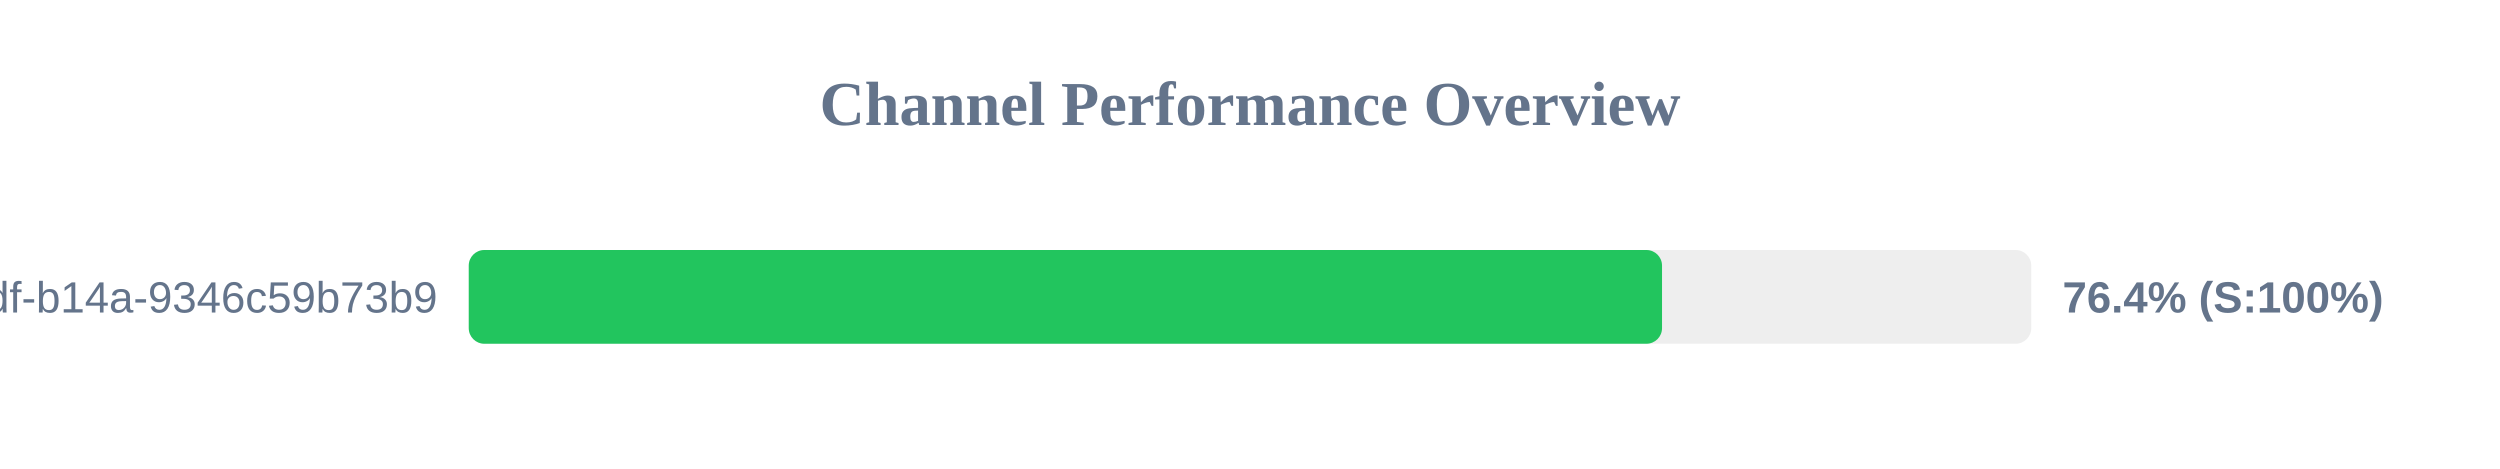
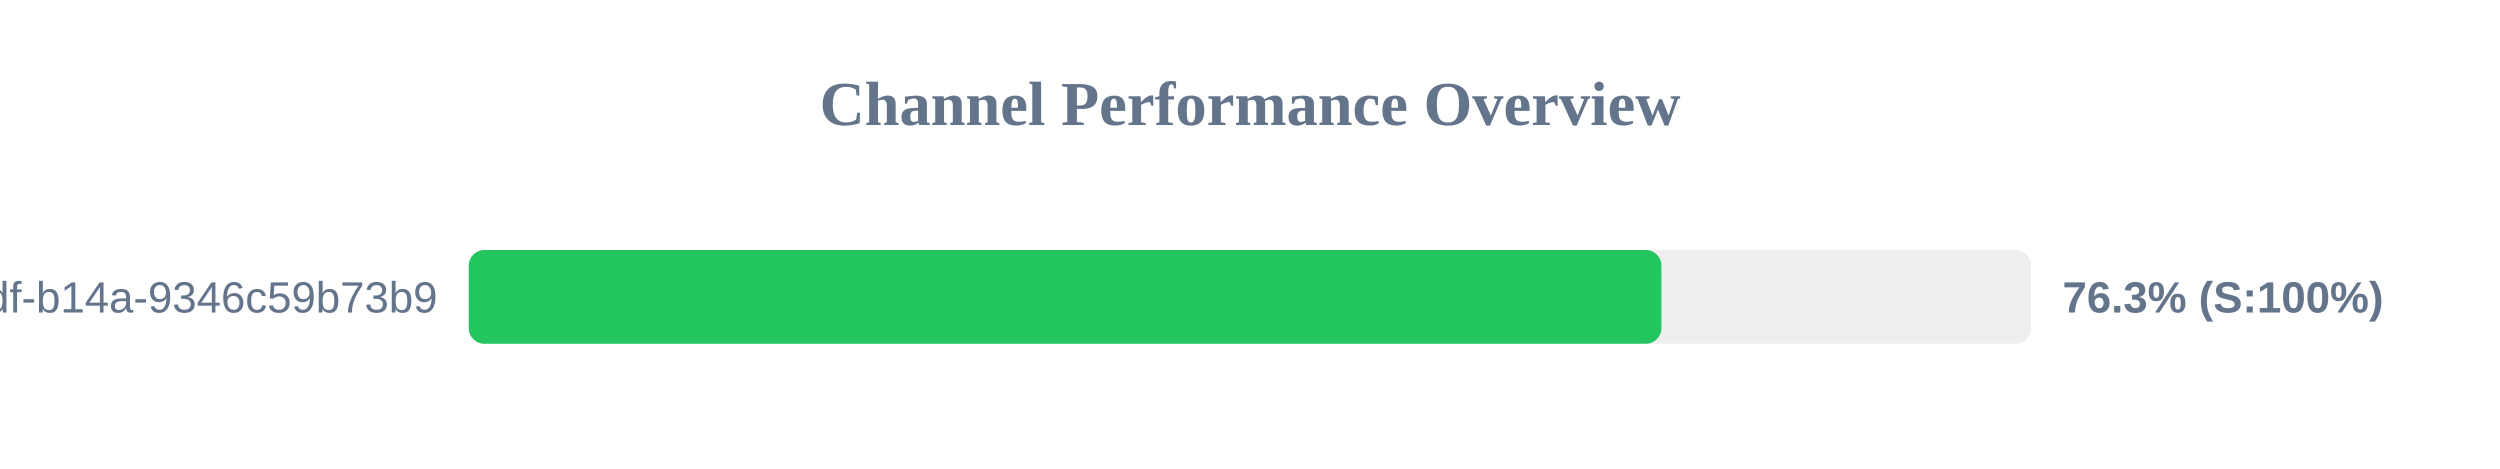
<svg xmlns="http://www.w3.org/2000/svg" width="800" height="150" version="1.1">
  <style>
        .row { font: 14px Arial; fill: #64748b; }
        .score { font: bold 14px Arial; fill: #64748b; }
    </style>
  <text x="400" y="40" text-anchor="middle" font-size="20px" font-weight="bold" fill="#64748b">Channel Performance Overview</text>
  <rect x="150" y="80" width="500" height="30" fill="#eee" rx="5" />
-   <rect x="150" y="80" width="381.85" height="30" fill="#22c55e" rx="5" />
+   <rect x="150" y="80" width="381.65" height="30" fill="#22c55e" rx="5" />
  <text x="140" y="100" text-anchor="end" class="row">?uuid=55ca7a9e-cf90-49df-b14a-9346c59b73b9</text>
-   <text x="660" y="100" text-anchor="start" class="score">76.4% (S:100%)</text>
+   <text x="660" y="100" text-anchor="start" class="score">76.3% (S:100%)</text>
</svg>
